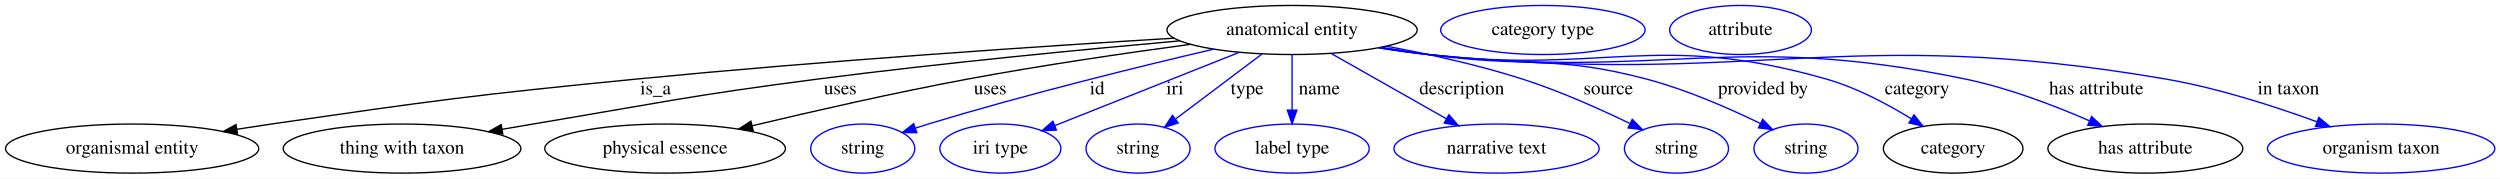
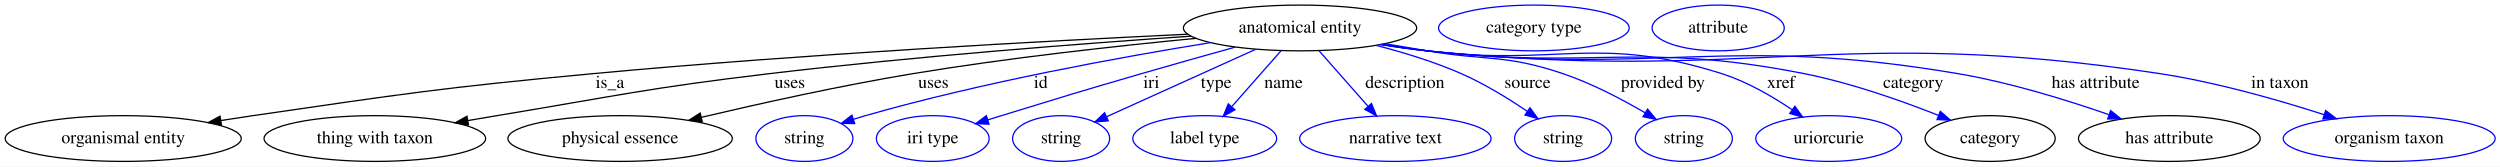
- <svg xmlns="http://www.w3.org/2000/svg" width="1834pt" height="131pt" viewBox="0.00 0.00 1834.13 131.00">
+ <svg xmlns="http://www.w3.org/2000/svg" width="1967pt" height="131pt" viewBox="0.00 0.00 1967.13 131.00">
  <g id="graph0" class="graph" transform="scale(1 1) rotate(0) translate(4 127)">
-     <polygon fill="white" stroke="transparent" points="-4,4 -4,-127 1830.13,-127 1830.13,4 -4,4" />
+     <polygon fill="white" stroke="transparent" points="-4,4 -4,-127 1963.13,-127 1963.13,4 -4,4" />
    <g id="node1" class="node">
-       <ellipse fill="none" stroke="black" cx="943.94" cy="-105" rx="91.78" ry="18" />
-       <text text-anchor="middle" x="943.94" y="-101.3" font-family="Times,serif" font-size="14.00">anatomical entity</text>
+       <ellipse fill="none" stroke="black" cx="1018.94" cy="-105" rx="91.78" ry="18" />
+       <text text-anchor="middle" x="1018.94" y="-101.3" font-family="Times,serif" font-size="14.00">anatomical entity</text>
    </g>
    <g id="node2" class="node">
      <ellipse fill="none" stroke="black" cx="92.94" cy="-18" rx="92.88" ry="18" />
      <text text-anchor="middle" x="92.94" y="-14.3" font-family="Times,serif" font-size="14.00">organismal entity</text>
    </g>
    <g id="edge1" class="edge">
-       <path fill="none" stroke="black" d="M857.37,-99.01C760.99,-93.14 600.64,-82.48 462.94,-69 343.5,-57.31 313.71,-53.2 194.94,-36 186.77,-34.82 178.24,-33.51 169.75,-32.16" />
-       <polygon fill="black" stroke="black" points="170.24,-28.7 159.82,-30.56 169.13,-35.61 170.24,-28.7" />
-       <text text-anchor="middle" x="476.94" y="-57.8" font-family="Times,serif" font-size="14.00">is_a</text>
+       <path fill="none" stroke="black" d="M930.54,-100.09C820.58,-94.85 627.15,-84.39 461.94,-69 342.89,-57.91 313.27,-53.17 194.94,-36 186.77,-34.81 178.24,-33.51 169.75,-32.16" />
+       <polygon fill="black" stroke="black" points="170.25,-28.69 159.82,-30.56 169.13,-35.6 170.25,-28.69" />
+       <text text-anchor="middle" x="475.94" y="-57.8" font-family="Times,serif" font-size="14.00">is_a</text>
    </g>
    <g id="node3" class="node">
      <ellipse fill="none" stroke="black" cx="290.94" cy="-18" rx="87.18" ry="18" />
      <text text-anchor="middle" x="290.94" y="-14.3" font-family="Times,serif" font-size="14.00">thing with taxon</text>
    </g>
    <g id="edge2" class="edge">
-       <path fill="none" stroke="black" d="M861.53,-97.03C790.92,-90.74 686.58,-80.7 595.94,-69 502.68,-56.96 479.69,-51.53 386.94,-36 379.63,-34.78 372.01,-33.47 364.4,-32.15" />
-       <polygon fill="black" stroke="black" points="364.88,-28.68 354.43,-30.41 363.68,-35.58 364.88,-28.68" />
-       <text text-anchor="middle" x="612.44" y="-57.8" font-family="Times,serif" font-size="14.00">uses</text>
+       <path fill="none" stroke="black" d="M933.11,-98.56C848.48,-92.79 715.56,-82.62 600.94,-69 505.38,-57.64 481.88,-51.72 386.94,-36 379.57,-34.78 371.88,-33.47 364.21,-32.15" />
+       <polygon fill="black" stroke="black" points="364.62,-28.67 354.17,-30.4 363.42,-35.56 364.62,-28.67" />
+       <text text-anchor="middle" x="617.44" y="-57.8" font-family="Times,serif" font-size="14.00">uses</text>
    </g>
    <g id="node4" class="node">
      <ellipse fill="none" stroke="black" cx="483.94" cy="-18" rx="88.28" ry="18" />
      <text text-anchor="middle" x="483.94" y="-14.3" font-family="Times,serif" font-size="14.00">physical essence</text>
    </g>
    <g id="edge3" class="edge">
-       <path fill="none" stroke="black" d="M869.2,-94.48C822.19,-88.13 760.35,-79.11 705.94,-69 652.32,-59.03 591.97,-45.27 547.74,-34.71" />
-       <polygon fill="black" stroke="black" points="548.53,-31.3 537.99,-32.37 546.9,-38.11 548.53,-31.3" />
-       <text text-anchor="middle" x="722.44" y="-57.8" font-family="Times,serif" font-size="14.00">uses</text>
+       <path fill="none" stroke="black" d="M937.08,-96.84C875.49,-90.92 789.13,-81.46 713.94,-69 657.42,-59.64 593.81,-45.53 547.84,-34.69" />
+       <polygon fill="black" stroke="black" points="548.56,-31.26 538.02,-32.36 546.94,-38.07 548.56,-31.26" />
+       <text text-anchor="middle" x="730.44" y="-57.8" font-family="Times,serif" font-size="14.00">uses</text>
    </g>
    <g id="node5" class="node">
      <ellipse fill="none" stroke="blue" cx="628.94" cy="-18" rx="38.19" ry="18" />
      <text text-anchor="middle" x="628.94" y="-14.3" font-family="Times,serif" font-size="14.00">string</text>
    </g>
    <g id="edge4" class="edge">
-       <path fill="none" stroke="blue" d="M886.49,-90.97C832.14,-78.26 748.46,-57.72 676.94,-36 673.85,-35.06 670.67,-34.05 667.48,-32.99" />
-       <polygon fill="blue" stroke="blue" points="668.59,-29.67 657.99,-29.77 666.33,-36.3 668.59,-29.67" />
-       <text text-anchor="middle" x="800.94" y="-57.8" font-family="Times,serif" font-size="14.00">id</text>
+       <path fill="none" stroke="blue" d="M948.38,-93.45C878.66,-82.22 769.34,-62.42 676.94,-36 673.84,-35.11 670.65,-34.13 667.45,-33.11" />
+       <polygon fill="blue" stroke="blue" points="668.54,-29.78 657.95,-29.92 666.32,-36.42 668.54,-29.78" />
+       <text text-anchor="middle" x="814.94" y="-57.8" font-family="Times,serif" font-size="14.00">id</text>
    </g>
    <g id="node6" class="node">
      <ellipse fill="none" stroke="blue" cx="729.94" cy="-18" rx="44.39" ry="18" />
      <text text-anchor="middle" x="729.94" y="-14.3" font-family="Times,serif" font-size="14.00">iri type</text>
    </g>
    <g id="edge5" class="edge">
-       <path fill="none" stroke="blue" d="M905.19,-88.61C866.88,-73.39 808.54,-50.22 769.84,-34.85" />
-       <polygon fill="blue" stroke="blue" points="771.03,-31.56 760.45,-31.12 768.45,-38.06 771.03,-31.56" />
-       <text text-anchor="middle" x="857.94" y="-57.8" font-family="Times,serif" font-size="14.00">iri</text>
+       <path fill="none" stroke="blue" d="M968.1,-89.99C945.38,-83.68 918.29,-76.06 893.94,-69 844.92,-54.78 832.73,-51 783.94,-36 780.45,-34.93 776.83,-33.81 773.2,-32.67" />
+       <polygon fill="blue" stroke="blue" points="774.21,-29.32 763.62,-29.68 772.12,-36.01 774.21,-29.32" />
+       <text text-anchor="middle" x="901.94" y="-57.8" font-family="Times,serif" font-size="14.00">iri</text>
    </g>
    <g id="node7" class="node">
      <ellipse fill="none" stroke="blue" cx="830.94" cy="-18" rx="38.19" ry="18" />
      <text text-anchor="middle" x="830.94" y="-14.3" font-family="Times,serif" font-size="14.00">string</text>
    </g>
    <g id="edge6" class="edge">
-       <path fill="none" stroke="blue" d="M921.89,-87.41C903.76,-73.77 877.98,-54.38 858.5,-39.73" />
-       <polygon fill="blue" stroke="blue" points="860.4,-36.78 850.3,-33.57 856.19,-42.37 860.4,-36.78" />
-       <text text-anchor="middle" x="910.94" y="-57.8" font-family="Times,serif" font-size="14.00">type</text>
+       <path fill="none" stroke="blue" d="M984.02,-88.21C950.68,-73.14 900.66,-50.52 866.95,-35.28" />
+       <polygon fill="blue" stroke="blue" points="868.04,-31.93 857.48,-31 865.15,-38.31 868.04,-31.93" />
+       <text text-anchor="middle" x="952.94" y="-57.8" font-family="Times,serif" font-size="14.00">type</text>
    </g>
    <g id="node8" class="node">
      <ellipse fill="none" stroke="blue" cx="943.94" cy="-18" rx="56.59" ry="18" />
      <text text-anchor="middle" x="943.94" y="-14.3" font-family="Times,serif" font-size="14.00">label type</text>
    </g>
    <g id="edge7" class="edge">
-       <path fill="none" stroke="blue" d="M943.94,-86.8C943.94,-75.16 943.94,-59.55 943.94,-46.24" />
-       <polygon fill="blue" stroke="blue" points="947.44,-46.18 943.94,-36.18 940.44,-46.18 947.44,-46.18" />
-       <text text-anchor="middle" x="963.94" y="-57.8" font-family="Times,serif" font-size="14.00">name</text>
+       <path fill="none" stroke="blue" d="M1004.12,-87.21C993.06,-74.67 977.78,-57.35 965.38,-43.3" />
+       <polygon fill="blue" stroke="blue" points="967.71,-40.65 958.47,-35.47 962.47,-45.28 967.71,-40.65" />
+       <text text-anchor="middle" x="1005.94" y="-57.8" font-family="Times,serif" font-size="14.00">name</text>
    </g>
    <g id="node9" class="node">
      <ellipse fill="none" stroke="blue" cx="1093.94" cy="-18" rx="75.29" ry="18" />
      <text text-anchor="middle" x="1093.94" y="-14.3" font-family="Times,serif" font-size="14.00">narrative text</text>
    </g>
    <g id="edge8" class="edge">
-       <path fill="none" stroke="blue" d="M972.51,-87.81C996.54,-74.2 1031.05,-54.64 1057.14,-39.85" />
-       <polygon fill="blue" stroke="blue" points="1059.01,-42.82 1065.99,-34.84 1055.56,-36.73 1059.01,-42.82" />
-       <text text-anchor="middle" x="1068.44" y="-57.8" font-family="Times,serif" font-size="14.00">description</text>
+       <path fill="none" stroke="blue" d="M1033.76,-87.21C1044.75,-74.75 1059.91,-57.57 1072.26,-43.57" />
+       <polygon fill="blue" stroke="blue" points="1075.16,-45.57 1079.15,-35.76 1069.91,-40.94 1075.16,-45.57" />
+       <text text-anchor="middle" x="1101.44" y="-57.8" font-family="Times,serif" font-size="14.00">description</text>
    </g>
    <g id="node10" class="node">
      <ellipse fill="none" stroke="blue" cx="1225.94" cy="-18" rx="38.19" ry="18" />
      <text text-anchor="middle" x="1225.94" y="-14.3" font-family="Times,serif" font-size="14.00">string</text>
    </g>
    <g id="edge9" class="edge">
-       <path fill="none" stroke="blue" d="M1013.05,-93.12C1044,-87.37 1080.7,-79.34 1112.94,-69 1140.17,-60.27 1169.67,-47.08 1191.7,-36.43" />
-       <polygon fill="blue" stroke="blue" points="1193.52,-39.44 1200.96,-31.9 1190.44,-33.15 1193.52,-39.44" />
-       <text text-anchor="middle" x="1175.94" y="-57.8" font-family="Times,serif" font-size="14.00">source</text>
+       <path fill="none" stroke="blue" d="M1078.65,-91.34C1100.32,-85.77 1124.69,-78.33 1145.94,-69 1164.12,-61.02 1183.02,-49.39 1197.88,-39.35" />
+       <polygon fill="blue" stroke="blue" points="1199.88,-42.22 1206.13,-33.66 1195.91,-36.46 1199.88,-42.22" />
+       <text text-anchor="middle" x="1197.94" y="-57.8" font-family="Times,serif" font-size="14.00">source</text>
    </g>
    <g id="node11" class="node">
      <ellipse fill="none" stroke="blue" cx="1320.94" cy="-18" rx="38.19" ry="18" />
      <text text-anchor="middle" x="1320.94" y="-14.3" font-family="Times,serif" font-size="14.00">string</text>
    </g>
    <g id="edge10" class="edge">
-       <path fill="none" stroke="blue" d="M1009.22,-92.36C1020.77,-90.45 1032.69,-88.59 1043.94,-87 1114.8,-77 1134.75,-87.25 1203.94,-69 1233.1,-61.31 1264.42,-47.6 1287.32,-36.49" />
-       <polygon fill="blue" stroke="blue" points="1289.17,-39.47 1296.58,-31.9 1286.07,-33.2 1289.17,-39.47" />
-       <text text-anchor="middle" x="1289.44" y="-57.8" font-family="Times,serif" font-size="14.00">provided by</text>
+       <path fill="none" stroke="blue" d="M1085.64,-92.64C1096.76,-90.76 1108.18,-88.82 1118.94,-87 1166.49,-78.96 1180.25,-84.42 1225.94,-69 1248.5,-61.39 1272.2,-48.92 1290.28,-38.34" />
+       <polygon fill="blue" stroke="blue" points="1292.4,-41.15 1299.19,-33.02 1288.81,-35.14 1292.4,-41.15" />
+       <text text-anchor="middle" x="1304.44" y="-57.8" font-family="Times,serif" font-size="14.00">provided by</text>
    </g>
    <g id="node12" class="node">
-       <ellipse fill="none" stroke="black" cx="1428.94" cy="-18" rx="51.19" ry="18" />
-       <text text-anchor="middle" x="1428.94" y="-14.3" font-family="Times,serif" font-size="14.00">category</text>
+       <ellipse fill="none" stroke="blue" cx="1434.94" cy="-18" rx="57.39" ry="18" />
+       <text text-anchor="middle" x="1434.94" y="-14.3" font-family="Times,serif" font-size="14.00">uriorcurie</text>
    </g>
    <g id="edge11" class="edge">
-       <path fill="none" stroke="blue" d="M1008.08,-92.05C1019.97,-90.14 1032.31,-88.34 1043.94,-87 1173.11,-72.08 1210.89,-104.61 1335.94,-69 1358.01,-62.72 1380.73,-50.62 1398.19,-39.9" />
-       <polygon fill="blue" stroke="blue" points="1400.23,-42.76 1406.81,-34.46 1396.49,-36.84 1400.23,-42.76" />
-       <text text-anchor="middle" x="1402.44" y="-57.8" font-family="Times,serif" font-size="14.00">category</text>
+       <path fill="none" stroke="blue" d="M1083.37,-92.16C1095.17,-90.25 1107.41,-88.42 1118.94,-87 1221.58,-74.32 1252.36,-100.27 1350.94,-69 1370.55,-62.78 1390.42,-51.24 1405.91,-40.81" />
+       <polygon fill="blue" stroke="blue" points="1408.28,-43.43 1414.49,-34.85 1404.28,-37.69 1408.28,-43.43" />
+       <text text-anchor="middle" x="1397.44" y="-57.8" font-family="Times,serif" font-size="14.00">xref</text>
+     </g>
+     <g id="node13" class="node">
+       <ellipse fill="none" stroke="black" cx="1561.94" cy="-18" rx="51.19" ry="18" />
+       <text text-anchor="middle" x="1561.94" y="-14.3" font-family="Times,serif" font-size="14.00">category</text>
+     </g>
+     <g id="edge12" class="edge">
+       <path fill="none" stroke="blue" d="M1082.81,-92.09C1094.78,-90.15 1107.22,-88.35 1118.94,-87 1250.32,-71.9 1286.21,-94.66 1415.94,-69 1452.54,-61.76 1492.53,-47.6 1521.38,-36.19" />
+       <polygon fill="blue" stroke="blue" points="1522.74,-39.42 1530.72,-32.45 1520.14,-32.92 1522.74,-39.42" />
+       <text text-anchor="middle" x="1501.44" y="-57.8" font-family="Times,serif" font-size="14.00">category</text>
+     </g>
+     <g id="node15" class="node">
+       <ellipse fill="none" stroke="black" cx="1702.94" cy="-18" rx="71.49" ry="18" />
+       <text text-anchor="middle" x="1702.94" y="-14.3" font-family="Times,serif" font-size="14.00">has attribute</text>
+     </g>
+     <g id="edge13" class="edge">
+       <path fill="none" stroke="blue" d="M1082.52,-91.96C1094.58,-90.03 1107.12,-88.25 1118.94,-87 1303.85,-67.38 1353.6,-100.06 1536.94,-69 1577.69,-62.1 1622.47,-48.22 1655.25,-36.83" />
+       <polygon fill="blue" stroke="blue" points="1656.75,-40.01 1665.02,-33.39 1654.42,-33.41 1656.75,-40.01" />
+       <text text-anchor="middle" x="1644.94" y="-57.8" font-family="Times,serif" font-size="14.00">has attribute</text>
+     </g>
+     <g id="node17" class="node">
+       <ellipse fill="none" stroke="blue" cx="1875.94" cy="-18" rx="83.39" ry="18" />
+       <text text-anchor="middle" x="1875.94" y="-14.3" font-family="Times,serif" font-size="14.00">organism taxon</text>
+     </g>
+     <g id="edge14" class="edge">
+       <path fill="none" stroke="blue" d="M1081.98,-91.93C1094.2,-89.98 1106.94,-88.2 1118.94,-87 1374.23,-61.44 1442.29,-107.61 1695.94,-69 1740.2,-62.26 1789.06,-48.26 1824.69,-36.78" />
+       <polygon fill="blue" stroke="blue" points="1825.95,-40.05 1834.37,-33.61 1823.78,-33.39 1825.95,-40.05" />
+       <text text-anchor="middle" x="1789.94" y="-57.8" font-family="Times,serif" font-size="14.00">in taxon</text>
    </g>
    <g id="node14" class="node">
-       <ellipse fill="none" stroke="black" cx="1569.94" cy="-18" rx="71.49" ry="18" />
-       <text text-anchor="middle" x="1569.94" y="-14.3" font-family="Times,serif" font-size="14.00">has attribute</text>
-     </g>
-     <g id="edge12" class="edge">
-       <path fill="none" stroke="blue" d="M1007.53,-91.99C1019.58,-90.05 1032.12,-88.27 1043.94,-87 1218.23,-68.28 1266.28,-104.49 1437.94,-69 1469.44,-62.49 1503.33,-49.51 1528.88,-38.41" />
-       <polygon fill="blue" stroke="blue" points="1530.52,-41.52 1538.25,-34.27 1527.69,-35.12 1530.52,-41.52" />
-       <text text-anchor="middle" x="1533.94" y="-57.8" font-family="Times,serif" font-size="14.00">has attribute</text>
+       <ellipse fill="none" stroke="blue" cx="1202.94" cy="-105" rx="74.99" ry="18" />
+       <text text-anchor="middle" x="1202.94" y="-101.3" font-family="Times,serif" font-size="14.00">category type</text>
    </g>
    <g id="node16" class="node">
-       <ellipse fill="none" stroke="blue" cx="1742.94" cy="-18" rx="83.39" ry="18" />
-       <text text-anchor="middle" x="1742.94" y="-14.3" font-family="Times,serif" font-size="14.00">organism taxon</text>
-     </g>
-     <g id="edge13" class="edge">
-       <path fill="none" stroke="blue" d="M1007.25,-91.91C1019.39,-89.97 1032.03,-88.21 1043.94,-87 1283.3,-62.78 1347.83,-109.67 1584.94,-69 1623.07,-62.46 1664.73,-49 1695.69,-37.69" />
-       <polygon fill="blue" stroke="blue" points="1697.2,-40.87 1705.35,-34.1 1694.76,-34.3 1697.2,-40.87" />
-       <text text-anchor="middle" x="1674.94" y="-57.8" font-family="Times,serif" font-size="14.00">in taxon</text>
-     </g>
-     <g id="node13" class="node">
-       <ellipse fill="none" stroke="blue" cx="1127.94" cy="-105" rx="74.99" ry="18" />
-       <text text-anchor="middle" x="1127.94" y="-101.3" font-family="Times,serif" font-size="14.00">category type</text>
-     </g>
-     <g id="node15" class="node">
-       <ellipse fill="none" stroke="blue" cx="1272.94" cy="-105" rx="51.99" ry="18" />
-       <text text-anchor="middle" x="1272.94" y="-101.3" font-family="Times,serif" font-size="14.00">attribute</text>
+       <ellipse fill="none" stroke="blue" cx="1347.94" cy="-105" rx="51.99" ry="18" />
+       <text text-anchor="middle" x="1347.94" y="-101.3" font-family="Times,serif" font-size="14.00">attribute</text>
    </g>
  </g>
</svg>
